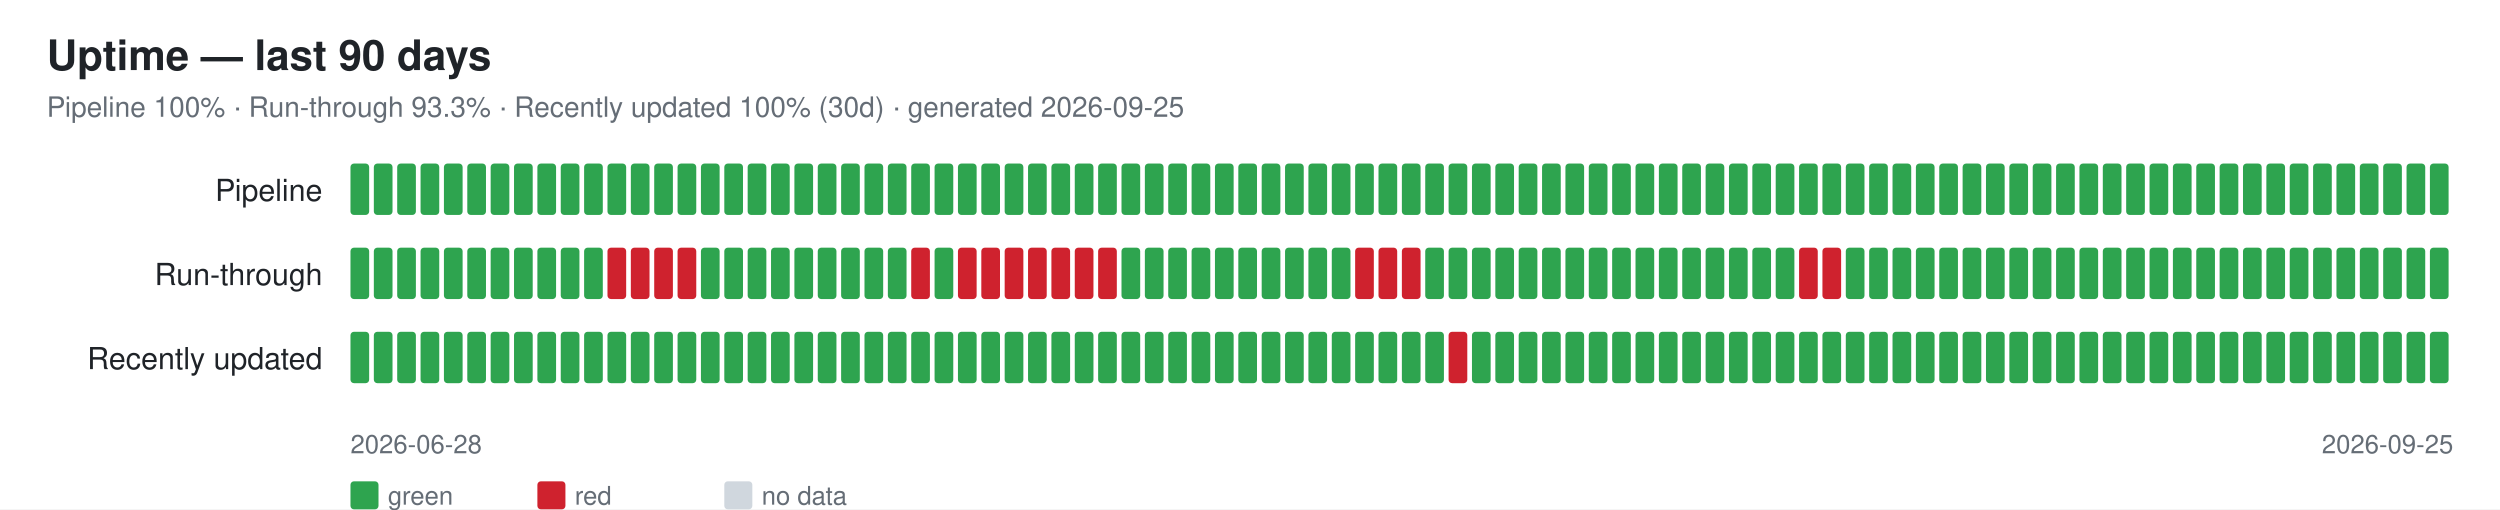
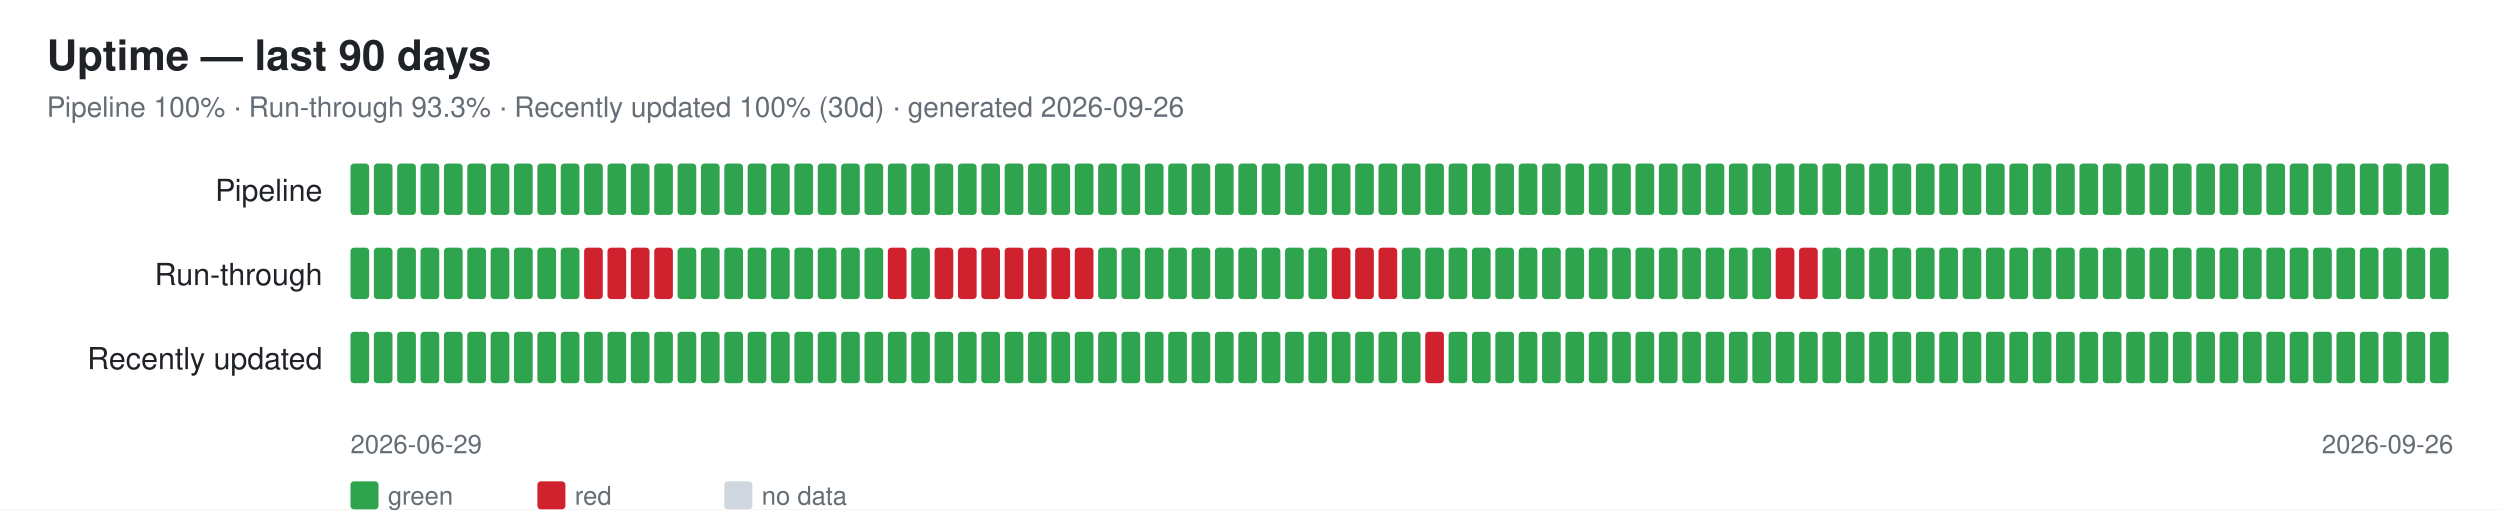
<svg xmlns="http://www.w3.org/2000/svg" width="1070" height="218" font-family="-apple-system,Segoe UI,Helvetica,Arial,sans-serif">
  <rect width="1070" height="218" fill="#ffffff" />
  <text x="20" y="30" font-size="18" font-weight="600" fill="#1f2328">Uptime — last 90 days</text>
-   <text x="20" y="50" font-size="12" fill="#656d76">Pipeline 100% · Run-through 93.3% · Recently updated 100% (30d) · generated 2026-09-25</text>
+   <text x="20" y="50" font-size="12" fill="#656d76">Pipeline 100% · Run-through 93.3% · Recently updated 100% (30d) · generated 2026-09-26</text>
  <text x="138" y="86" font-size="13" fill="#1f2328" text-anchor="end">Pipeline</text>
  <rect x="150" y="70" width="8" height="22" rx="1.5" fill="#2ea44f" />
  <rect x="160" y="70" width="8" height="22" rx="1.5" fill="#2ea44f" />
  <rect x="170" y="70" width="8" height="22" rx="1.5" fill="#2ea44f" />
  <rect x="180" y="70" width="8" height="22" rx="1.5" fill="#2ea44f" />
  <rect x="190" y="70" width="8" height="22" rx="1.5" fill="#2ea44f" />
  <rect x="200" y="70" width="8" height="22" rx="1.5" fill="#2ea44f" />
  <rect x="210" y="70" width="8" height="22" rx="1.5" fill="#2ea44f" />
  <rect x="220" y="70" width="8" height="22" rx="1.5" fill="#2ea44f" />
  <rect x="230" y="70" width="8" height="22" rx="1.5" fill="#2ea44f" />
  <rect x="240" y="70" width="8" height="22" rx="1.5" fill="#2ea44f" />
  <rect x="250" y="70" width="8" height="22" rx="1.5" fill="#2ea44f" />
  <rect x="260" y="70" width="8" height="22" rx="1.5" fill="#2ea44f" />
  <rect x="270" y="70" width="8" height="22" rx="1.5" fill="#2ea44f" />
  <rect x="280" y="70" width="8" height="22" rx="1.5" fill="#2ea44f" />
  <rect x="290" y="70" width="8" height="22" rx="1.5" fill="#2ea44f" />
  <rect x="300" y="70" width="8" height="22" rx="1.5" fill="#2ea44f" />
  <rect x="310" y="70" width="8" height="22" rx="1.5" fill="#2ea44f" />
  <rect x="320" y="70" width="8" height="22" rx="1.5" fill="#2ea44f" />
  <rect x="330" y="70" width="8" height="22" rx="1.5" fill="#2ea44f" />
  <rect x="340" y="70" width="8" height="22" rx="1.5" fill="#2ea44f" />
  <rect x="350" y="70" width="8" height="22" rx="1.5" fill="#2ea44f" />
  <rect x="360" y="70" width="8" height="22" rx="1.5" fill="#2ea44f" />
  <rect x="370" y="70" width="8" height="22" rx="1.5" fill="#2ea44f" />
  <rect x="380" y="70" width="8" height="22" rx="1.5" fill="#2ea44f" />
  <rect x="390" y="70" width="8" height="22" rx="1.5" fill="#2ea44f" />
  <rect x="400" y="70" width="8" height="22" rx="1.5" fill="#2ea44f" />
  <rect x="410" y="70" width="8" height="22" rx="1.5" fill="#2ea44f" />
  <rect x="420" y="70" width="8" height="22" rx="1.5" fill="#2ea44f" />
  <rect x="430" y="70" width="8" height="22" rx="1.5" fill="#2ea44f" />
  <rect x="440" y="70" width="8" height="22" rx="1.5" fill="#2ea44f" />
  <rect x="450" y="70" width="8" height="22" rx="1.5" fill="#2ea44f" />
  <rect x="460" y="70" width="8" height="22" rx="1.5" fill="#2ea44f" />
  <rect x="470" y="70" width="8" height="22" rx="1.5" fill="#2ea44f" />
  <rect x="480" y="70" width="8" height="22" rx="1.5" fill="#2ea44f" />
  <rect x="490" y="70" width="8" height="22" rx="1.5" fill="#2ea44f" />
  <rect x="500" y="70" width="8" height="22" rx="1.5" fill="#2ea44f" />
  <rect x="510" y="70" width="8" height="22" rx="1.5" fill="#2ea44f" />
  <rect x="520" y="70" width="8" height="22" rx="1.5" fill="#2ea44f" />
  <rect x="530" y="70" width="8" height="22" rx="1.5" fill="#2ea44f" />
  <rect x="540" y="70" width="8" height="22" rx="1.5" fill="#2ea44f" />
  <rect x="550" y="70" width="8" height="22" rx="1.5" fill="#2ea44f" />
  <rect x="560" y="70" width="8" height="22" rx="1.5" fill="#2ea44f" />
  <rect x="570" y="70" width="8" height="22" rx="1.5" fill="#2ea44f" />
  <rect x="580" y="70" width="8" height="22" rx="1.5" fill="#2ea44f" />
  <rect x="590" y="70" width="8" height="22" rx="1.5" fill="#2ea44f" />
  <rect x="600" y="70" width="8" height="22" rx="1.5" fill="#2ea44f" />
  <rect x="610" y="70" width="8" height="22" rx="1.5" fill="#2ea44f" />
  <rect x="620" y="70" width="8" height="22" rx="1.5" fill="#2ea44f" />
  <rect x="630" y="70" width="8" height="22" rx="1.5" fill="#2ea44f" />
  <rect x="640" y="70" width="8" height="22" rx="1.5" fill="#2ea44f" />
  <rect x="650" y="70" width="8" height="22" rx="1.5" fill="#2ea44f" />
  <rect x="660" y="70" width="8" height="22" rx="1.5" fill="#2ea44f" />
  <rect x="670" y="70" width="8" height="22" rx="1.5" fill="#2ea44f" />
  <rect x="680" y="70" width="8" height="22" rx="1.5" fill="#2ea44f" />
  <rect x="690" y="70" width="8" height="22" rx="1.5" fill="#2ea44f" />
  <rect x="700" y="70" width="8" height="22" rx="1.5" fill="#2ea44f" />
  <rect x="710" y="70" width="8" height="22" rx="1.5" fill="#2ea44f" />
  <rect x="720" y="70" width="8" height="22" rx="1.5" fill="#2ea44f" />
  <rect x="730" y="70" width="8" height="22" rx="1.5" fill="#2ea44f" />
  <rect x="740" y="70" width="8" height="22" rx="1.5" fill="#2ea44f" />
  <rect x="750" y="70" width="8" height="22" rx="1.5" fill="#2ea44f" />
  <rect x="760" y="70" width="8" height="22" rx="1.5" fill="#2ea44f" />
  <rect x="770" y="70" width="8" height="22" rx="1.5" fill="#2ea44f" />
  <rect x="780" y="70" width="8" height="22" rx="1.5" fill="#2ea44f" />
  <rect x="790" y="70" width="8" height="22" rx="1.5" fill="#2ea44f" />
  <rect x="800" y="70" width="8" height="22" rx="1.5" fill="#2ea44f" />
  <rect x="810" y="70" width="8" height="22" rx="1.5" fill="#2ea44f" />
  <rect x="820" y="70" width="8" height="22" rx="1.5" fill="#2ea44f" />
  <rect x="830" y="70" width="8" height="22" rx="1.5" fill="#2ea44f" />
  <rect x="840" y="70" width="8" height="22" rx="1.5" fill="#2ea44f" />
  <rect x="850" y="70" width="8" height="22" rx="1.5" fill="#2ea44f" />
  <rect x="860" y="70" width="8" height="22" rx="1.5" fill="#2ea44f" />
  <rect x="870" y="70" width="8" height="22" rx="1.5" fill="#2ea44f" />
  <rect x="880" y="70" width="8" height="22" rx="1.5" fill="#2ea44f" />
  <rect x="890" y="70" width="8" height="22" rx="1.5" fill="#2ea44f" />
  <rect x="900" y="70" width="8" height="22" rx="1.5" fill="#2ea44f" />
  <rect x="910" y="70" width="8" height="22" rx="1.5" fill="#2ea44f" />
  <rect x="920" y="70" width="8" height="22" rx="1.5" fill="#2ea44f" />
  <rect x="930" y="70" width="8" height="22" rx="1.5" fill="#2ea44f" />
  <rect x="940" y="70" width="8" height="22" rx="1.5" fill="#2ea44f" />
  <rect x="950" y="70" width="8" height="22" rx="1.5" fill="#2ea44f" />
  <rect x="960" y="70" width="8" height="22" rx="1.5" fill="#2ea44f" />
  <rect x="970" y="70" width="8" height="22" rx="1.5" fill="#2ea44f" />
  <rect x="980" y="70" width="8" height="22" rx="1.5" fill="#2ea44f" />
  <rect x="990" y="70" width="8" height="22" rx="1.5" fill="#2ea44f" />
  <rect x="1000" y="70" width="8" height="22" rx="1.5" fill="#2ea44f" />
  <rect x="1010" y="70" width="8" height="22" rx="1.5" fill="#2ea44f" />
  <rect x="1020" y="70" width="8" height="22" rx="1.5" fill="#2ea44f" />
  <rect x="1030" y="70" width="8" height="22" rx="1.5" fill="#2ea44f" />
  <rect x="1040" y="70" width="8" height="22" rx="1.5" fill="#2ea44f" />
  <text x="138" y="122" font-size="13" fill="#1f2328" text-anchor="end">Run-through</text>
  <rect x="150" y="106" width="8" height="22" rx="1.5" fill="#2ea44f" />
  <rect x="160" y="106" width="8" height="22" rx="1.5" fill="#2ea44f" />
  <rect x="170" y="106" width="8" height="22" rx="1.5" fill="#2ea44f" />
  <rect x="180" y="106" width="8" height="22" rx="1.5" fill="#2ea44f" />
  <rect x="190" y="106" width="8" height="22" rx="1.5" fill="#2ea44f" />
  <rect x="200" y="106" width="8" height="22" rx="1.5" fill="#2ea44f" />
  <rect x="210" y="106" width="8" height="22" rx="1.5" fill="#2ea44f" />
  <rect x="220" y="106" width="8" height="22" rx="1.5" fill="#2ea44f" />
  <rect x="230" y="106" width="8" height="22" rx="1.5" fill="#2ea44f" />
  <rect x="240" y="106" width="8" height="22" rx="1.5" fill="#2ea44f" />
-   <rect x="250" y="106" width="8" height="22" rx="1.5" fill="#2ea44f" />
+   <rect x="250" y="106" width="8" height="22" rx="1.5" fill="#cf222e" />
  <rect x="260" y="106" width="8" height="22" rx="1.5" fill="#cf222e" />
  <rect x="270" y="106" width="8" height="22" rx="1.5" fill="#cf222e" />
  <rect x="280" y="106" width="8" height="22" rx="1.5" fill="#cf222e" />
-   <rect x="290" y="106" width="8" height="22" rx="1.5" fill="#cf222e" />
+   <rect x="290" y="106" width="8" height="22" rx="1.5" fill="#2ea44f" />
  <rect x="300" y="106" width="8" height="22" rx="1.5" fill="#2ea44f" />
  <rect x="310" y="106" width="8" height="22" rx="1.5" fill="#2ea44f" />
  <rect x="320" y="106" width="8" height="22" rx="1.5" fill="#2ea44f" />
  <rect x="330" y="106" width="8" height="22" rx="1.5" fill="#2ea44f" />
  <rect x="340" y="106" width="8" height="22" rx="1.5" fill="#2ea44f" />
  <rect x="350" y="106" width="8" height="22" rx="1.5" fill="#2ea44f" />
  <rect x="360" y="106" width="8" height="22" rx="1.5" fill="#2ea44f" />
  <rect x="370" y="106" width="8" height="22" rx="1.5" fill="#2ea44f" />
-   <rect x="380" y="106" width="8" height="22" rx="1.5" fill="#2ea44f" />
-   <rect x="390" y="106" width="8" height="22" rx="1.5" fill="#cf222e" />
-   <rect x="400" y="106" width="8" height="22" rx="1.5" fill="#2ea44f" />
+   <rect x="380" y="106" width="8" height="22" rx="1.5" fill="#cf222e" />
+   <rect x="390" y="106" width="8" height="22" rx="1.5" fill="#2ea44f" />
+   <rect x="400" y="106" width="8" height="22" rx="1.5" fill="#cf222e" />
  <rect x="410" y="106" width="8" height="22" rx="1.5" fill="#cf222e" />
  <rect x="420" y="106" width="8" height="22" rx="1.5" fill="#cf222e" />
  <rect x="430" y="106" width="8" height="22" rx="1.5" fill="#cf222e" />
  <rect x="440" y="106" width="8" height="22" rx="1.5" fill="#cf222e" />
  <rect x="450" y="106" width="8" height="22" rx="1.5" fill="#cf222e" />
  <rect x="460" y="106" width="8" height="22" rx="1.5" fill="#cf222e" />
-   <rect x="470" y="106" width="8" height="22" rx="1.5" fill="#cf222e" />
+   <rect x="470" y="106" width="8" height="22" rx="1.5" fill="#2ea44f" />
  <rect x="480" y="106" width="8" height="22" rx="1.5" fill="#2ea44f" />
  <rect x="490" y="106" width="8" height="22" rx="1.5" fill="#2ea44f" />
  <rect x="500" y="106" width="8" height="22" rx="1.5" fill="#2ea44f" />
  <rect x="510" y="106" width="8" height="22" rx="1.5" fill="#2ea44f" />
  <rect x="520" y="106" width="8" height="22" rx="1.5" fill="#2ea44f" />
  <rect x="530" y="106" width="8" height="22" rx="1.5" fill="#2ea44f" />
  <rect x="540" y="106" width="8" height="22" rx="1.5" fill="#2ea44f" />
  <rect x="550" y="106" width="8" height="22" rx="1.5" fill="#2ea44f" />
  <rect x="560" y="106" width="8" height="22" rx="1.5" fill="#2ea44f" />
-   <rect x="570" y="106" width="8" height="22" rx="1.5" fill="#2ea44f" />
+   <rect x="570" y="106" width="8" height="22" rx="1.5" fill="#cf222e" />
  <rect x="580" y="106" width="8" height="22" rx="1.5" fill="#cf222e" />
  <rect x="590" y="106" width="8" height="22" rx="1.5" fill="#cf222e" />
-   <rect x="600" y="106" width="8" height="22" rx="1.5" fill="#cf222e" />
+   <rect x="600" y="106" width="8" height="22" rx="1.5" fill="#2ea44f" />
  <rect x="610" y="106" width="8" height="22" rx="1.5" fill="#2ea44f" />
  <rect x="620" y="106" width="8" height="22" rx="1.5" fill="#2ea44f" />
  <rect x="630" y="106" width="8" height="22" rx="1.5" fill="#2ea44f" />
  <rect x="640" y="106" width="8" height="22" rx="1.5" fill="#2ea44f" />
  <rect x="650" y="106" width="8" height="22" rx="1.5" fill="#2ea44f" />
  <rect x="660" y="106" width="8" height="22" rx="1.5" fill="#2ea44f" />
  <rect x="670" y="106" width="8" height="22" rx="1.5" fill="#2ea44f" />
  <rect x="680" y="106" width="8" height="22" rx="1.5" fill="#2ea44f" />
  <rect x="690" y="106" width="8" height="22" rx="1.5" fill="#2ea44f" />
  <rect x="700" y="106" width="8" height="22" rx="1.5" fill="#2ea44f" />
  <rect x="710" y="106" width="8" height="22" rx="1.5" fill="#2ea44f" />
  <rect x="720" y="106" width="8" height="22" rx="1.5" fill="#2ea44f" />
  <rect x="730" y="106" width="8" height="22" rx="1.5" fill="#2ea44f" />
  <rect x="740" y="106" width="8" height="22" rx="1.5" fill="#2ea44f" />
  <rect x="750" y="106" width="8" height="22" rx="1.5" fill="#2ea44f" />
-   <rect x="760" y="106" width="8" height="22" rx="1.5" fill="#2ea44f" />
+   <rect x="760" y="106" width="8" height="22" rx="1.5" fill="#cf222e" />
  <rect x="770" y="106" width="8" height="22" rx="1.5" fill="#cf222e" />
-   <rect x="780" y="106" width="8" height="22" rx="1.5" fill="#cf222e" />
+   <rect x="780" y="106" width="8" height="22" rx="1.5" fill="#2ea44f" />
  <rect x="790" y="106" width="8" height="22" rx="1.5" fill="#2ea44f" />
  <rect x="800" y="106" width="8" height="22" rx="1.5" fill="#2ea44f" />
  <rect x="810" y="106" width="8" height="22" rx="1.5" fill="#2ea44f" />
  <rect x="820" y="106" width="8" height="22" rx="1.5" fill="#2ea44f" />
  <rect x="830" y="106" width="8" height="22" rx="1.5" fill="#2ea44f" />
  <rect x="840" y="106" width="8" height="22" rx="1.5" fill="#2ea44f" />
  <rect x="850" y="106" width="8" height="22" rx="1.5" fill="#2ea44f" />
  <rect x="860" y="106" width="8" height="22" rx="1.5" fill="#2ea44f" />
  <rect x="870" y="106" width="8" height="22" rx="1.5" fill="#2ea44f" />
  <rect x="880" y="106" width="8" height="22" rx="1.5" fill="#2ea44f" />
  <rect x="890" y="106" width="8" height="22" rx="1.5" fill="#2ea44f" />
  <rect x="900" y="106" width="8" height="22" rx="1.5" fill="#2ea44f" />
  <rect x="910" y="106" width="8" height="22" rx="1.5" fill="#2ea44f" />
  <rect x="920" y="106" width="8" height="22" rx="1.5" fill="#2ea44f" />
  <rect x="930" y="106" width="8" height="22" rx="1.5" fill="#2ea44f" />
  <rect x="940" y="106" width="8" height="22" rx="1.5" fill="#2ea44f" />
  <rect x="950" y="106" width="8" height="22" rx="1.5" fill="#2ea44f" />
  <rect x="960" y="106" width="8" height="22" rx="1.5" fill="#2ea44f" />
  <rect x="970" y="106" width="8" height="22" rx="1.5" fill="#2ea44f" />
  <rect x="980" y="106" width="8" height="22" rx="1.5" fill="#2ea44f" />
  <rect x="990" y="106" width="8" height="22" rx="1.5" fill="#2ea44f" />
  <rect x="1000" y="106" width="8" height="22" rx="1.5" fill="#2ea44f" />
  <rect x="1010" y="106" width="8" height="22" rx="1.5" fill="#2ea44f" />
  <rect x="1020" y="106" width="8" height="22" rx="1.5" fill="#2ea44f" />
  <rect x="1030" y="106" width="8" height="22" rx="1.5" fill="#2ea44f" />
  <rect x="1040" y="106" width="8" height="22" rx="1.5" fill="#2ea44f" />
  <text x="138" y="158" font-size="13" fill="#1f2328" text-anchor="end">Recently updated</text>
  <rect x="150" y="142" width="8" height="22" rx="1.5" fill="#2ea44f" />
  <rect x="160" y="142" width="8" height="22" rx="1.5" fill="#2ea44f" />
  <rect x="170" y="142" width="8" height="22" rx="1.5" fill="#2ea44f" />
  <rect x="180" y="142" width="8" height="22" rx="1.5" fill="#2ea44f" />
  <rect x="190" y="142" width="8" height="22" rx="1.5" fill="#2ea44f" />
  <rect x="200" y="142" width="8" height="22" rx="1.5" fill="#2ea44f" />
  <rect x="210" y="142" width="8" height="22" rx="1.5" fill="#2ea44f" />
  <rect x="220" y="142" width="8" height="22" rx="1.5" fill="#2ea44f" />
  <rect x="230" y="142" width="8" height="22" rx="1.5" fill="#2ea44f" />
  <rect x="240" y="142" width="8" height="22" rx="1.5" fill="#2ea44f" />
  <rect x="250" y="142" width="8" height="22" rx="1.5" fill="#2ea44f" />
  <rect x="260" y="142" width="8" height="22" rx="1.5" fill="#2ea44f" />
  <rect x="270" y="142" width="8" height="22" rx="1.5" fill="#2ea44f" />
  <rect x="280" y="142" width="8" height="22" rx="1.5" fill="#2ea44f" />
  <rect x="290" y="142" width="8" height="22" rx="1.5" fill="#2ea44f" />
  <rect x="300" y="142" width="8" height="22" rx="1.5" fill="#2ea44f" />
  <rect x="310" y="142" width="8" height="22" rx="1.5" fill="#2ea44f" />
  <rect x="320" y="142" width="8" height="22" rx="1.5" fill="#2ea44f" />
  <rect x="330" y="142" width="8" height="22" rx="1.5" fill="#2ea44f" />
  <rect x="340" y="142" width="8" height="22" rx="1.5" fill="#2ea44f" />
  <rect x="350" y="142" width="8" height="22" rx="1.5" fill="#2ea44f" />
  <rect x="360" y="142" width="8" height="22" rx="1.5" fill="#2ea44f" />
  <rect x="370" y="142" width="8" height="22" rx="1.5" fill="#2ea44f" />
  <rect x="380" y="142" width="8" height="22" rx="1.5" fill="#2ea44f" />
  <rect x="390" y="142" width="8" height="22" rx="1.5" fill="#2ea44f" />
  <rect x="400" y="142" width="8" height="22" rx="1.5" fill="#2ea44f" />
  <rect x="410" y="142" width="8" height="22" rx="1.5" fill="#2ea44f" />
  <rect x="420" y="142" width="8" height="22" rx="1.5" fill="#2ea44f" />
  <rect x="430" y="142" width="8" height="22" rx="1.5" fill="#2ea44f" />
  <rect x="440" y="142" width="8" height="22" rx="1.5" fill="#2ea44f" />
  <rect x="450" y="142" width="8" height="22" rx="1.5" fill="#2ea44f" />
  <rect x="460" y="142" width="8" height="22" rx="1.5" fill="#2ea44f" />
  <rect x="470" y="142" width="8" height="22" rx="1.5" fill="#2ea44f" />
  <rect x="480" y="142" width="8" height="22" rx="1.5" fill="#2ea44f" />
  <rect x="490" y="142" width="8" height="22" rx="1.5" fill="#2ea44f" />
  <rect x="500" y="142" width="8" height="22" rx="1.5" fill="#2ea44f" />
  <rect x="510" y="142" width="8" height="22" rx="1.5" fill="#2ea44f" />
  <rect x="520" y="142" width="8" height="22" rx="1.5" fill="#2ea44f" />
  <rect x="530" y="142" width="8" height="22" rx="1.5" fill="#2ea44f" />
  <rect x="540" y="142" width="8" height="22" rx="1.5" fill="#2ea44f" />
  <rect x="550" y="142" width="8" height="22" rx="1.5" fill="#2ea44f" />
  <rect x="560" y="142" width="8" height="22" rx="1.5" fill="#2ea44f" />
  <rect x="570" y="142" width="8" height="22" rx="1.5" fill="#2ea44f" />
  <rect x="580" y="142" width="8" height="22" rx="1.5" fill="#2ea44f" />
  <rect x="590" y="142" width="8" height="22" rx="1.5" fill="#2ea44f" />
  <rect x="600" y="142" width="8" height="22" rx="1.5" fill="#2ea44f" />
-   <rect x="610" y="142" width="8" height="22" rx="1.5" fill="#2ea44f" />
-   <rect x="620" y="142" width="8" height="22" rx="1.5" fill="#cf222e" />
+   <rect x="610" y="142" width="8" height="22" rx="1.5" fill="#cf222e" />
+   <rect x="620" y="142" width="8" height="22" rx="1.5" fill="#2ea44f" />
  <rect x="630" y="142" width="8" height="22" rx="1.5" fill="#2ea44f" />
  <rect x="640" y="142" width="8" height="22" rx="1.5" fill="#2ea44f" />
  <rect x="650" y="142" width="8" height="22" rx="1.5" fill="#2ea44f" />
  <rect x="660" y="142" width="8" height="22" rx="1.5" fill="#2ea44f" />
  <rect x="670" y="142" width="8" height="22" rx="1.5" fill="#2ea44f" />
  <rect x="680" y="142" width="8" height="22" rx="1.5" fill="#2ea44f" />
  <rect x="690" y="142" width="8" height="22" rx="1.5" fill="#2ea44f" />
  <rect x="700" y="142" width="8" height="22" rx="1.5" fill="#2ea44f" />
  <rect x="710" y="142" width="8" height="22" rx="1.5" fill="#2ea44f" />
  <rect x="720" y="142" width="8" height="22" rx="1.5" fill="#2ea44f" />
  <rect x="730" y="142" width="8" height="22" rx="1.5" fill="#2ea44f" />
  <rect x="740" y="142" width="8" height="22" rx="1.5" fill="#2ea44f" />
  <rect x="750" y="142" width="8" height="22" rx="1.5" fill="#2ea44f" />
  <rect x="760" y="142" width="8" height="22" rx="1.5" fill="#2ea44f" />
  <rect x="770" y="142" width="8" height="22" rx="1.5" fill="#2ea44f" />
  <rect x="780" y="142" width="8" height="22" rx="1.5" fill="#2ea44f" />
  <rect x="790" y="142" width="8" height="22" rx="1.5" fill="#2ea44f" />
  <rect x="800" y="142" width="8" height="22" rx="1.5" fill="#2ea44f" />
  <rect x="810" y="142" width="8" height="22" rx="1.5" fill="#2ea44f" />
  <rect x="820" y="142" width="8" height="22" rx="1.5" fill="#2ea44f" />
  <rect x="830" y="142" width="8" height="22" rx="1.5" fill="#2ea44f" />
  <rect x="840" y="142" width="8" height="22" rx="1.5" fill="#2ea44f" />
  <rect x="850" y="142" width="8" height="22" rx="1.5" fill="#2ea44f" />
  <rect x="860" y="142" width="8" height="22" rx="1.5" fill="#2ea44f" />
  <rect x="870" y="142" width="8" height="22" rx="1.5" fill="#2ea44f" />
  <rect x="880" y="142" width="8" height="22" rx="1.5" fill="#2ea44f" />
  <rect x="890" y="142" width="8" height="22" rx="1.5" fill="#2ea44f" />
  <rect x="900" y="142" width="8" height="22" rx="1.5" fill="#2ea44f" />
  <rect x="910" y="142" width="8" height="22" rx="1.5" fill="#2ea44f" />
  <rect x="920" y="142" width="8" height="22" rx="1.5" fill="#2ea44f" />
  <rect x="930" y="142" width="8" height="22" rx="1.5" fill="#2ea44f" />
  <rect x="940" y="142" width="8" height="22" rx="1.5" fill="#2ea44f" />
  <rect x="950" y="142" width="8" height="22" rx="1.5" fill="#2ea44f" />
  <rect x="960" y="142" width="8" height="22" rx="1.5" fill="#2ea44f" />
  <rect x="970" y="142" width="8" height="22" rx="1.5" fill="#2ea44f" />
  <rect x="980" y="142" width="8" height="22" rx="1.5" fill="#2ea44f" />
  <rect x="990" y="142" width="8" height="22" rx="1.5" fill="#2ea44f" />
  <rect x="1000" y="142" width="8" height="22" rx="1.5" fill="#2ea44f" />
  <rect x="1010" y="142" width="8" height="22" rx="1.5" fill="#2ea44f" />
  <rect x="1020" y="142" width="8" height="22" rx="1.5" fill="#2ea44f" />
  <rect x="1030" y="142" width="8" height="22" rx="1.5" fill="#2ea44f" />
  <rect x="1040" y="142" width="8" height="22" rx="1.5" fill="#2ea44f" />
-   <text x="150" y="194" font-size="11" fill="#656d76">2026-06-28</text>
-   <text x="1050" y="194" font-size="11" fill="#656d76" text-anchor="end">2026-09-25</text>
+   <text x="150" y="194" font-size="11" fill="#656d76">2026-06-29</text>
+   <text x="1050" y="194" font-size="11" fill="#656d76" text-anchor="end">2026-09-26</text>
  <rect x="150" y="206" width="12" height="12" rx="1.5" fill="#2ea44f" />
  <text x="166" y="216" font-size="11" fill="#656d76">green</text>
  <rect x="230" y="206" width="12" height="12" rx="1.5" fill="#cf222e" />
  <text x="246" y="216" font-size="11" fill="#656d76">red</text>
  <rect x="310" y="206" width="12" height="12" rx="1.5" fill="#d0d7de" />
  <text x="326" y="216" font-size="11" fill="#656d76">no data</text>
</svg>
